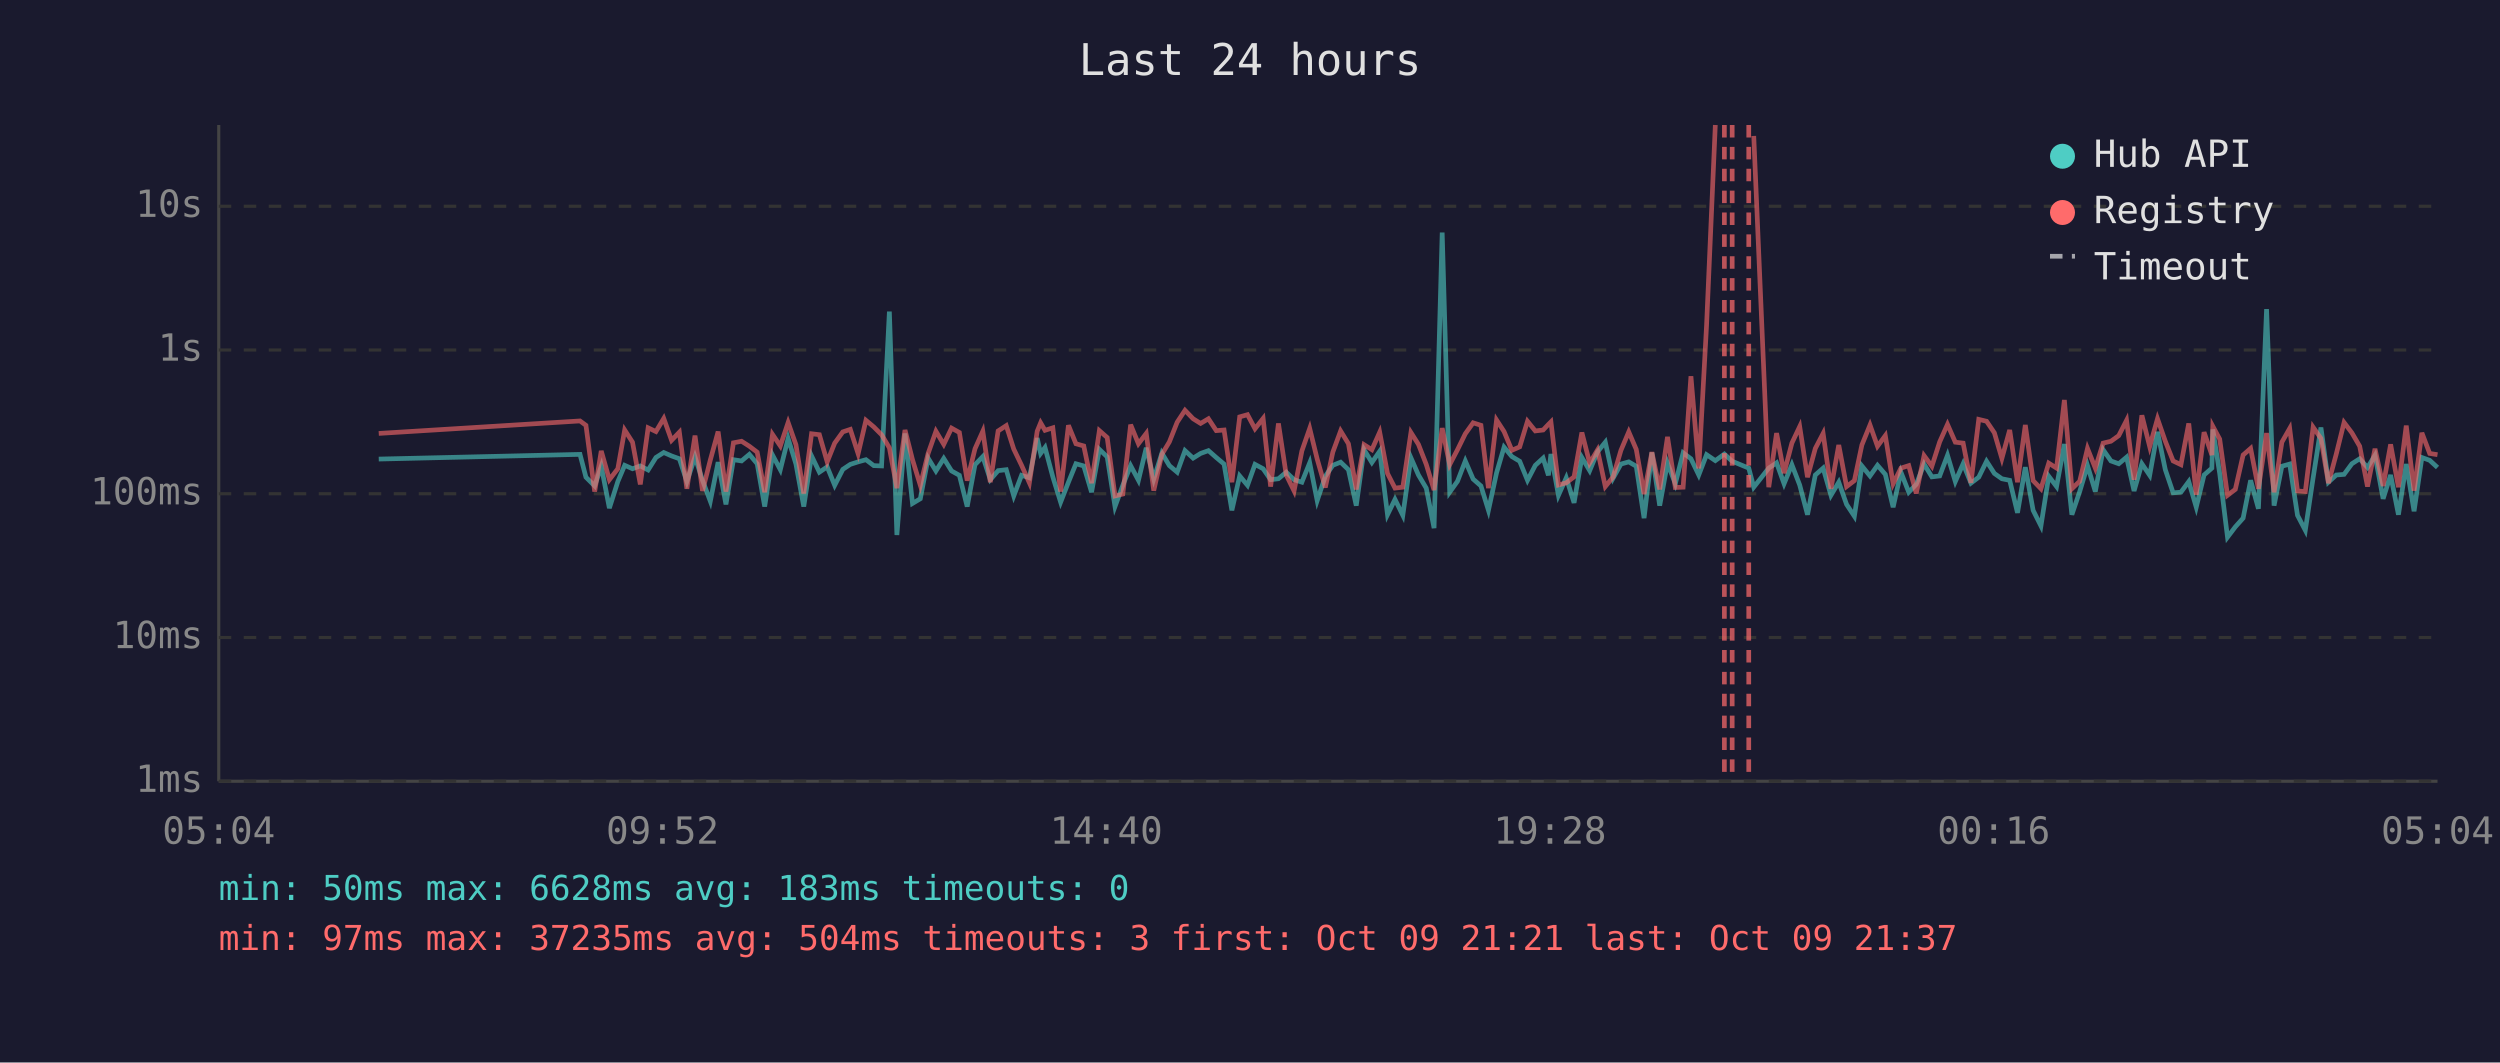
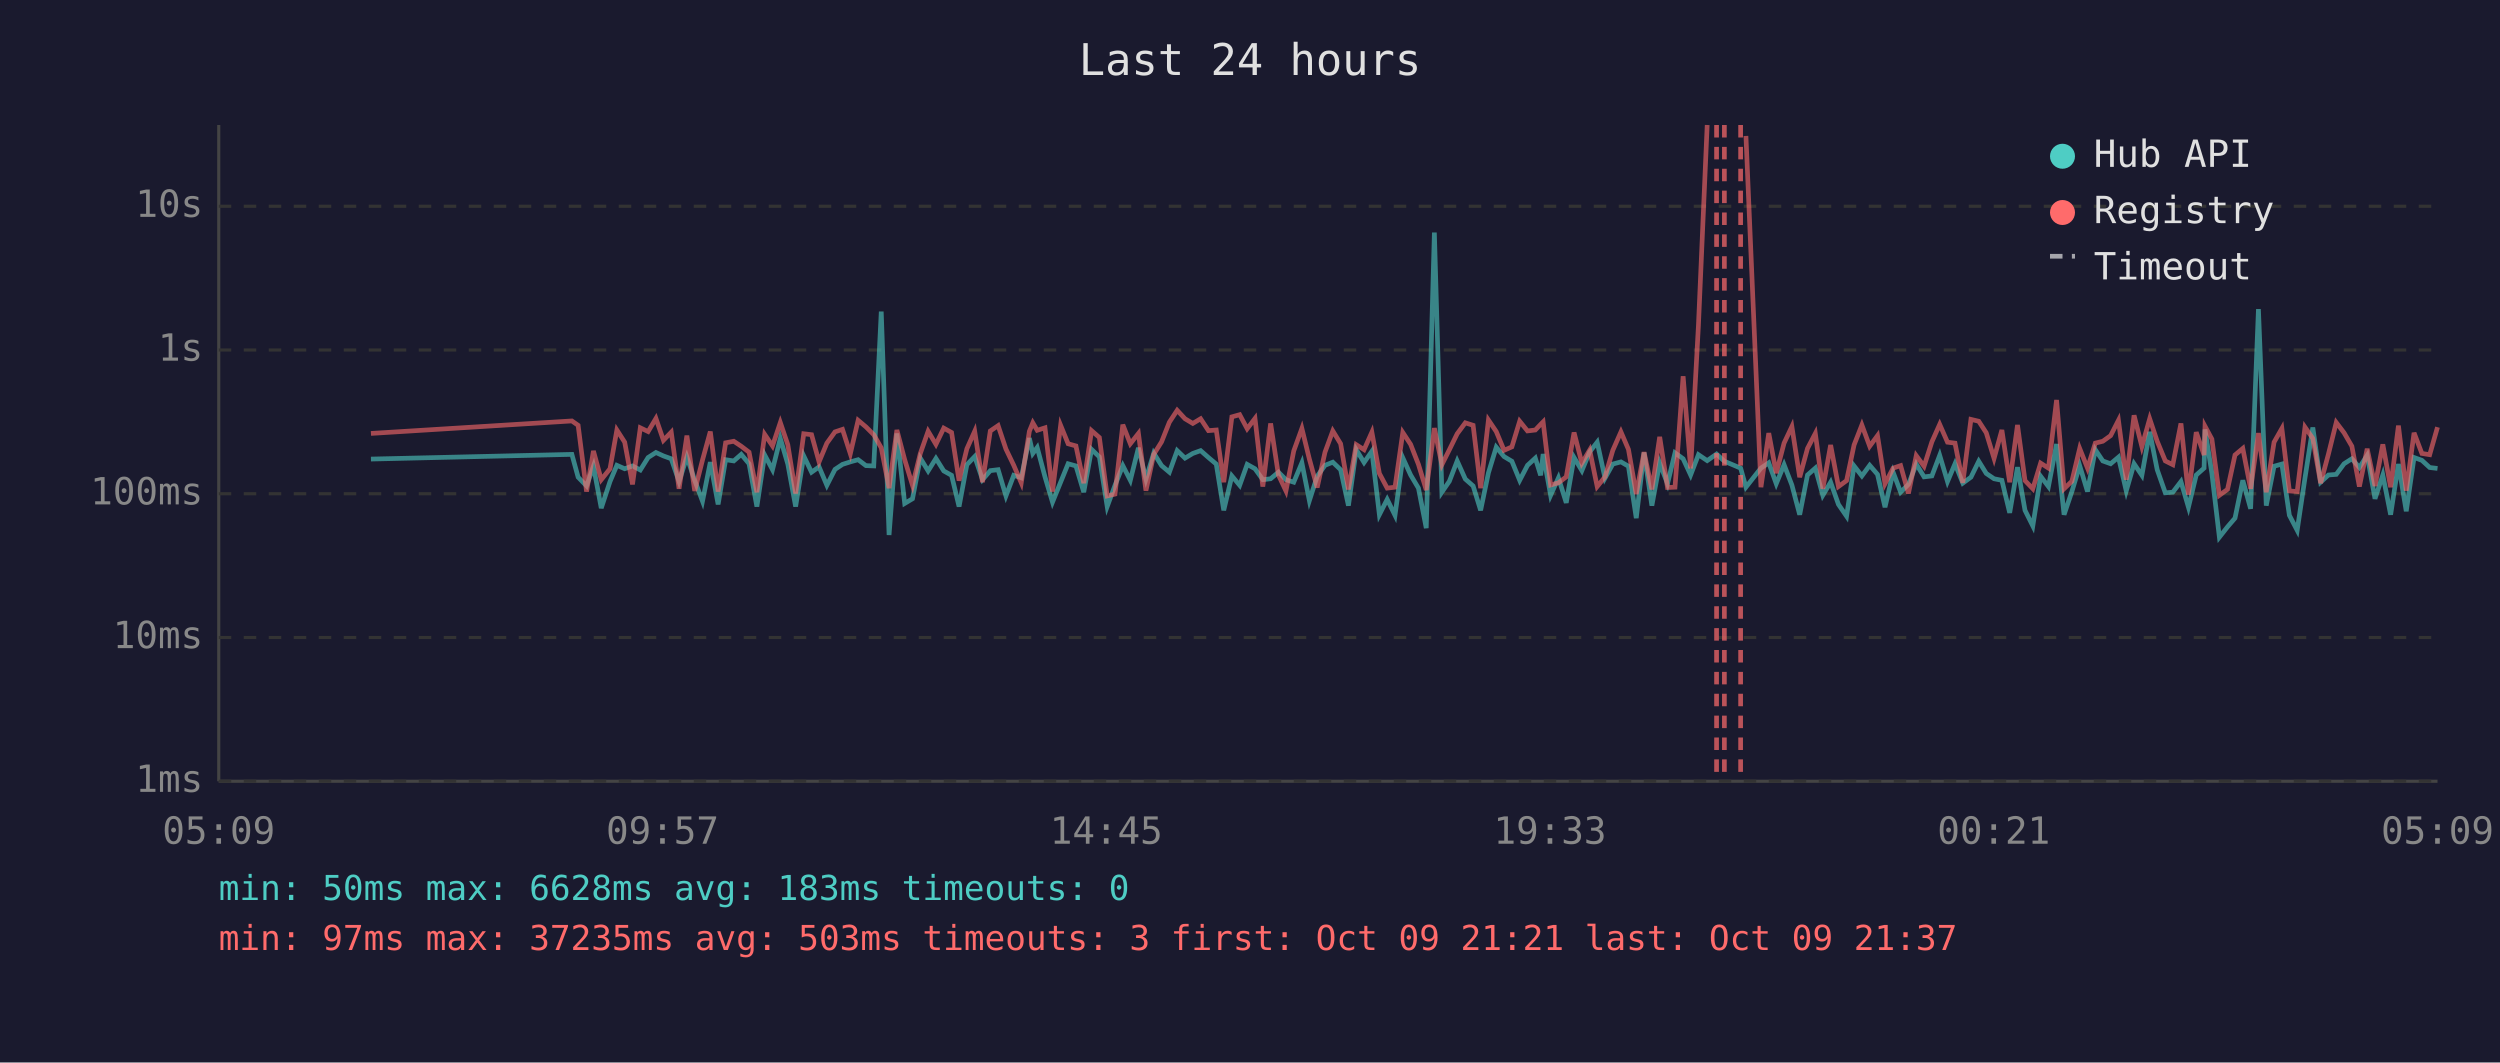
<svg xmlns="http://www.w3.org/2000/svg" viewBox="0 0 800 340" font-family="monospace" font-size="12">
  <rect width="800" height="340" fill="#1a1a2e" />
  <text x="400" y="24" fill="#e0e0e0" font-size="14" text-anchor="middle">Last 24 hours</text>
  <line x1="70" y1="40" x2="70" y2="250" stroke="#444" stroke-width="1" />
  <line x1="70" y1="250" x2="780" y2="250" stroke="#444" stroke-width="1" />
  <line x1="70" y1="250" x2="780" y2="250" stroke="#333" stroke-width="1" stroke-dasharray="4" />
  <text x="65" y="250" fill="#888" text-anchor="end" dominant-baseline="middle">1ms</text>
  <line x1="70" y1="204" x2="780" y2="204" stroke="#333" stroke-width="1" stroke-dasharray="4" />
  <text x="65" y="204" fill="#888" text-anchor="end" dominant-baseline="middle">10ms</text>
  <line x1="70" y1="158" x2="780" y2="158" stroke="#333" stroke-width="1" stroke-dasharray="4" />
  <text x="65" y="158" fill="#888" text-anchor="end" dominant-baseline="middle">100ms</text>
  <line x1="70" y1="112" x2="780" y2="112" stroke="#333" stroke-width="1" stroke-dasharray="4" />
  <text x="65" y="112" fill="#888" text-anchor="end" dominant-baseline="middle">1s</text>
  <line x1="70" y1="66" x2="780" y2="66" stroke="#333" stroke-width="1" stroke-dasharray="4" />
  <text x="65" y="66" fill="#888" text-anchor="end" dominant-baseline="middle">10s</text>
-   <text x="70" y="270" fill="#888" text-anchor="middle">05:04</text>
-   <text x="212" y="270" fill="#888" text-anchor="middle">09:52</text>
-   <text x="354" y="270" fill="#888" text-anchor="middle">14:40</text>
-   <text x="496" y="270" fill="#888" text-anchor="middle">19:28</text>
-   <text x="638" y="270" fill="#888" text-anchor="middle">00:16</text>
-   <text x="780" y="270" fill="#888" text-anchor="middle">05:04</text>
-   <polyline points="121.2,146.9 185.6,145.4 187.5,152.7 190.3,155.5 192.4,149.2 195.0,162.6 197.7,154.1 199.9,148.9 202.4,150.0 204.9,149.1 207.4,150.4 209.9,146.4 212.4,144.8 214.9,145.9 217.4,146.8 219.8,154.1 222.4,146.2 224.8,153.7 227.3,160.4 229.8,147.9 232.3,161.4 234.7,147.1 237.3,147.5 239.8,145.4 242.3,148.4 244.7,162.1 247.2,145.6 249.7,150.3 252.2,140.3 254.7,148.5 257.2,162.1 259.7,145.9 262.2,151.1 264.7,149.4 267.1,155.3 269.7,150.2 272.1,148.6 274.6,147.8 277.1,147.1 279.6,149.0 282.1,149.1 284.6,99.7 287.0,171.2 289.6,138.7 292.0,161.1 294.5,159.6 297.0,146.6 299.5,150.7 302.0,146.7 304.5,150.7 307.0,152.1 309.5,162.1 312.0,148.7 314.5,146.1 316.9,153.5 319.4,150.6 322.0,150.3 324.4,158.7 326.9,152.1 329.4,152.9 331.9,140.2 333.0,145.1 334.4,143.2 336.9,152.6 339.4,160.7 341.9,154.3 344.3,148.4 346.8,149.1 349.3,157.5 351.8,143.8 354.3,146.2 356.8,162.1 359.3,155.3 361.8,149.0 364.3,153.7 366.8,143.3 369.2,153.3 371.8,145.0 374.2,149.0 376.7,151.1 379.2,144.2 381.8,146.6 384.2,145.1 386.7,144.2 389.2,146.4 391.7,148.5 394.2,163.3 396.7,152.3 399.2,155.3 401.6,148.6 404.2,150.0 406.6,153.5 409.1,153.2 411.6,151.1 414.1,153.5 416.6,154.3 419.1,148.1 421.5,160.2 424.1,152.4 426.5,148.9 429.0,147.9 431.5,150.3 434.0,161.8 436.5,143.9 439.0,148.0 441.5,144.4 444.0,164.7 446.4,159.8 448.9,164.9 451.5,146.5 453.9,152.0 456.4,156.2 458.9,169.0 461.5,74.4 463.9,157.5 466.4,154.0 468.9,147.5 471.4,153.3 473.9,155.5 476.3,163.3 478.9,151.3 481.3,143.1 483.8,146.1 486.3,147.6 488.8,153.7 491.3,148.9 493.8,146.6 495.5,152.1 496.3,145.3 498.7,158.5 501.2,152.9 503.7,160.9 506.2,146.4 508.7,150.6 511.2,144.6 513.7,141.5 516.2,153.0 518.7,148.5 521.2,147.8 523.6,149.2 526.1,165.8 528.6,144.8 531.1,161.8 533.6,148.2 536.1,154.8 538.6,144.9 541.1,146.8 543.6,152.0 546.1,145.5 548.9,147.4 551.8,145.3 554.3,147.6 559.6,149.8 561.2,155.9 566.0,149.8 568.5,148.1 570.9,154.8 573.4,148.7 575.9,155.2 578.4,164.7 580.9,152.0 583.4,149.8 585.9,158.5 588.4,154.3 590.9,161.4 593.4,165.2 595.8,149.1 598.4,152.3 600.8,148.9 603.3,151.8 605.8,162.3 608.3,151.1 610.8,157.5 613.2,155.0 615.7,148.5 618.2,152.6 620.7,152.3 623.2,145.7 625.7,154.1 628.2,148.4 630.7,154.6 633.2,152.7 635.7,147.6 638.2,151.5 640.6,153.2 643.1,153.7 645.6,164.1 648.1,149.5 650.6,163.3 653.1,168.3 655.6,152.4 658.1,155.7 660.6,142.1 663.0,164.7 665.5,157.3 668.0,149.0 670.5,157.3 673.0,143.9 675.5,147.5 678.0,148.4 680.5,146.3 682.9,157.1 685.4,148.4 687.9,152.1 690.4,138.2 692.9,150.3 695.4,157.7 697.9,157.5 700.4,154.1 702.8,162.3 705.3,152.0 707.8,149.8 708.1,137.4 710.3,151.5 712.8,171.9 715.3,168.6 717.8,165.8 720.2,153.7 722.7,162.8 725.3,98.9 727.7,161.8 730.2,149.2 732.7,148.5 735.2,164.9 737.7,169.7 740.2,152.9 742.7,136.8 745.1,154.3 747.6,152.0 750.1,151.8 752.6,148.4 755.1,146.8 757.6,149.6 760.0,145.7 762.6,159.6 765.0,152.0 767.5,164.7 770.0,148.5 772.5,163.6 775.0,146.4 777.5,147.3 780.0,149.6" fill="none" stroke="#4ecdc4" stroke-width="1.5" opacity="0.6" />
-   <polyline points="121.2,138.7 185.6,134.7 187.5,136.1 190.3,157.3 192.4,144.3 195.0,153.5 197.7,150.0 199.9,137.6 202.4,141.5 204.9,155.0 207.4,136.9 209.9,138.1 212.4,133.9 214.9,140.9 217.4,138.3 219.8,156.4 222.4,139.4 224.8,157.1 227.3,147.2 229.8,138.1 232.3,157.3 234.7,141.7 237.3,141.2 239.8,142.8 242.3,144.7 244.7,157.5 247.2,139.0 249.7,142.7 252.2,135.2 254.7,142.3 257.2,157.9 259.7,138.8 262.2,139.1 264.7,147.8 267.1,141.8 269.7,138.2 272.1,137.4 274.6,145.2 277.1,134.5 279.6,136.6 282.1,139.1 284.6,143.3 287.0,156.2 289.6,137.6 292.0,147.1 294.5,155.3 297.0,145.1 299.5,138.0 302.0,142.2 304.5,137.0 307.0,138.4 309.5,153.8 312.0,143.6 314.5,138.0 316.9,154.3 319.4,137.9 322.0,136.2 324.4,143.7 326.9,148.9 329.4,154.5 331.9,138.0 333.0,135.3 334.4,137.7 336.9,136.9 339.4,157.3 341.9,136.1 344.3,142.0 346.8,142.7 349.3,154.6 351.8,137.8 354.3,140.0 356.8,158.7 359.3,158.1 361.8,135.9 364.3,142.0 366.8,138.7 369.2,157.0 371.8,145.4 374.2,141.4 376.7,135.1 379.2,131.3 381.8,134.0 384.2,135.5 386.7,134.0 389.2,137.8 391.7,137.6 394.2,154.3 396.7,133.4 399.2,132.7 401.6,137.2 404.2,133.9 406.6,155.7 409.1,135.5 411.6,152.0 414.1,157.1 416.6,144.3 419.1,137.1 421.5,146.9 424.1,156.0 426.5,144.7 429.0,137.9 431.5,142.0 434.0,156.6 436.5,142.3 439.0,143.9 441.5,138.3 444.0,151.5 446.4,156.2 448.9,155.9 451.5,138.4 453.9,142.2 456.4,148.6 458.9,156.8 461.5,137.0 463.9,148.7 466.4,143.9 468.9,138.8 471.4,135.3 473.9,136.1 476.3,156.2 478.9,134.4 481.3,138.1 483.8,144.1 486.3,143.0 488.8,134.8 491.3,137.9 493.8,137.6 495.5,135.8 496.3,135.0 498.7,155.2 501.2,154.5 503.7,152.6 506.2,138.4 508.7,148.2 511.2,144.0 513.7,155.7 516.2,152.6 518.7,144.1 521.2,138.2 523.6,143.8 526.1,158.1 528.6,144.7 531.1,156.6 533.6,139.8 536.1,156.0 538.6,155.9 541.1,120.4 543.6,149.9 546.1,104.1 548.9,40.0" fill="none" stroke="#ff6b6b" stroke-width="1.5" opacity="0.6" />
-   <polyline points="561.2,43.5 566.0,155.9 568.5,138.6 570.9,151.4 573.4,141.8 575.9,136.5 578.4,152.7 580.9,143.5 583.4,138.7 585.9,156.4 588.4,142.4 590.9,155.7 593.4,153.8 595.8,142.4 598.4,136.0 600.8,142.8 603.3,139.4 605.8,154.8 608.3,149.8 610.8,149.0 613.2,157.9 615.7,145.8 618.2,149.2 620.7,141.4 623.2,135.8 625.7,141.5 628.2,141.8 630.7,154.5 633.2,134.2 635.7,134.8 638.2,138.5 640.6,146.7 643.1,137.6 645.6,154.3 648.1,136.0 650.6,153.8 653.1,156.4 655.6,148.2 658.1,149.8 660.6,128.0 663.0,156.4 665.5,154.0 668.0,143.5 670.5,149.8 673.0,141.8 675.5,141.2 678.0,139.4 680.5,134.5 682.9,153.5 685.4,132.9 687.9,142.9 690.4,134.0 692.9,141.2 695.4,147.5 697.9,148.7 700.4,135.5 702.8,158.3 705.3,138.3 707.8,145.6 708.1,136.4 710.3,140.5 712.8,158.5 715.3,156.6 717.8,145.6 720.2,143.5 722.7,156.4 725.3,138.6 727.7,157.5 730.2,141.5 732.7,137.1 735.2,157.1 737.7,157.3 740.2,136.7 742.7,140.3 745.1,154.6 747.6,145.3 750.1,135.2 752.6,138.5 755.1,142.8 757.6,155.7 760.0,143.6 762.6,155.5 765.0,142.2 767.5,155.9 770.0,136.2 772.5,157.0 775.0,138.5 777.5,145.1 780.0,145.5" fill="none" stroke="#ff6b6b" stroke-width="1.5" opacity="0.6" />
+   <text x="70" y="270" fill="#888" text-anchor="middle">05:09</text>
+   <text x="212" y="270" fill="#888" text-anchor="middle">09:57</text>
+   <text x="354" y="270" fill="#888" text-anchor="middle">14:45</text>
+   <text x="496" y="270" fill="#888" text-anchor="middle">19:33</text>
+   <text x="638" y="270" fill="#888" text-anchor="middle">00:21</text>
+   <text x="780" y="270" fill="#888" text-anchor="middle">05:09</text>
+   <polyline points="118.7,146.9 183.0,145.4 185.0,152.7 187.7,155.5 189.9,149.2 192.4,162.6 195.2,154.1 197.4,148.9 199.9,150.0 202.4,149.1 204.9,150.4 207.4,146.4 209.9,144.8 212.3,145.9 214.8,146.8 217.3,154.1 219.8,146.2 222.3,153.7 224.8,160.4 227.3,147.9 229.8,161.4 232.2,147.1 234.8,147.5 237.2,145.4 239.7,148.4 242.2,162.1 244.7,145.6 247.2,150.3 249.7,140.3 252.1,148.5 254.6,162.1 257.2,145.9 259.7,151.1 262.1,149.4 264.6,155.3 267.2,150.2 269.6,148.6 272.1,147.8 274.6,147.1 277.1,149.0 279.6,149.1 282.0,99.7 284.5,171.2 287.0,138.7 289.5,161.1 292.0,159.6 294.5,146.6 297.0,150.7 299.5,146.7 302.0,150.7 304.5,152.1 306.9,162.1 309.4,148.7 311.9,146.1 314.4,153.5 316.9,150.6 319.4,150.3 321.9,158.7 324.4,152.1 326.8,152.9 329.4,140.2 330.5,145.1 331.9,143.2 334.4,152.6 336.8,160.7 339.4,154.3 341.8,148.4 344.3,149.1 346.8,157.5 349.3,143.8 351.8,146.2 354.3,162.1 356.8,155.3 359.3,149.0 361.7,153.7 364.3,143.3 366.7,153.3 369.2,145.0 371.7,149.0 374.2,151.1 376.7,144.2 379.2,146.6 381.7,145.1 384.2,144.2 386.7,146.4 389.2,148.5 391.6,163.3 394.2,152.3 396.7,155.3 399.1,148.6 401.6,150.0 404.1,153.5 406.6,153.2 409.1,151.1 411.5,153.5 414.0,154.3 416.6,148.1 419.0,160.2 421.5,152.4 424.0,148.9 426.5,147.9 429.0,150.3 431.5,161.8 434.0,143.9 436.5,148.0 439.0,144.4 441.4,164.7 443.9,159.8 446.4,164.9 448.9,146.5 451.4,152.0 453.9,156.2 456.4,169.0 459.0,74.4 461.4,157.5 463.8,154.0 466.3,147.5 468.9,153.3 471.4,155.5 473.8,163.3 476.3,151.3 478.8,143.1 481.3,146.1 483.8,147.6 486.3,153.7 488.8,148.9 491.3,146.6 493.0,152.1 493.8,145.3 496.2,158.5 498.7,152.9 501.2,160.9 503.7,146.4 506.2,150.6 508.7,144.6 511.1,141.5 513.6,153.0 516.1,148.5 518.7,147.8 521.1,149.2 523.6,165.8 526.1,144.8 528.6,161.8 531.1,148.2 533.6,154.8 536.0,144.9 538.6,146.8 541.0,152.0 543.5,145.5 546.3,147.4 549.3,145.3 551.8,147.6 557.0,149.8 558.7,155.9 563.5,149.8 566.0,148.1 568.4,154.8 570.9,148.7 573.4,155.2 575.9,164.7 578.4,152.0 580.9,149.8 583.3,158.5 585.8,154.3 588.3,161.4 590.9,165.2 593.3,149.1 595.8,152.3 598.3,148.9 600.8,151.8 603.2,162.3 605.8,151.1 608.2,157.5 610.7,155.0 613.2,148.5 615.7,152.6 618.2,152.3 620.7,145.7 623.2,154.1 625.6,148.4 628.1,154.6 630.7,152.7 633.2,147.6 635.6,151.5 638.1,153.2 640.6,153.7 643.1,164.1 645.6,149.5 648.0,163.3 650.5,168.3 653.0,152.4 655.5,155.7 658.1,142.1 660.5,164.7 663.0,157.3 665.5,149.0 668.0,157.3 670.5,143.9 672.9,147.5 675.4,148.4 677.9,146.3 680.4,157.1 682.9,148.4 685.4,152.1 687.9,138.2 690.3,150.3 692.9,157.7 695.3,157.5 697.9,154.1 700.3,162.3 702.8,152.0 705.3,149.8 705.6,137.4 707.8,151.5 710.2,171.9 712.8,168.6 715.2,165.8 717.7,153.7 720.2,162.8 722.7,98.9 725.2,161.8 727.7,149.2 730.2,148.5 732.6,164.9 735.1,169.7 737.6,152.9 740.1,136.8 742.6,154.3 745.1,152.0 747.6,151.8 750.1,148.4 752.6,146.8 755.0,149.6 757.5,145.7 760.0,159.6 762.5,152.0 765.0,164.7 767.5,148.5 770.0,163.6 772.5,146.4 775.0,147.3 777.5,149.6 780.0,149.9" fill="none" stroke="#4ecdc4" stroke-width="1.5" opacity="0.6" />
+   <polyline points="118.7,138.7 183.0,134.7 185.0,136.1 187.7,157.3 189.9,144.3 192.4,153.5 195.2,150.0 197.4,137.6 199.9,141.5 202.4,155.0 204.9,136.9 207.4,138.1 209.9,133.9 212.3,140.9 214.8,138.3 217.3,156.4 219.8,139.4 222.3,157.1 224.8,147.2 227.3,138.1 229.8,157.3 232.2,141.7 234.8,141.2 237.2,142.8 239.7,144.7 242.2,157.5 244.7,139.0 247.2,142.7 249.7,135.2 252.1,142.3 254.6,157.9 257.2,138.8 259.7,139.1 262.1,147.8 264.6,141.8 267.2,138.2 269.6,137.4 272.1,145.2 274.6,134.5 277.1,136.6 279.6,139.1 282.0,143.3 284.5,156.2 287.0,137.6 289.5,147.1 292.0,155.3 294.5,145.1 297.0,138.0 299.5,142.2 302.0,137.0 304.5,138.4 306.9,153.8 309.4,143.6 311.9,138.0 314.4,154.3 316.9,137.9 319.4,136.2 321.9,143.7 324.4,148.9 326.8,154.5 329.4,138.0 330.5,135.3 331.9,137.7 334.4,136.9 336.8,157.3 339.4,136.1 341.8,142.0 344.3,142.7 346.8,154.6 349.3,137.8 351.8,140.0 354.3,158.7 356.8,158.1 359.3,135.9 361.7,142.0 364.3,138.7 366.7,157.0 369.2,145.4 371.7,141.4 374.2,135.1 376.7,131.3 379.2,134.0 381.7,135.5 384.2,134.0 386.7,137.8 389.2,137.6 391.6,154.3 394.2,133.4 396.7,132.7 399.1,137.2 401.6,133.9 404.1,155.7 406.6,135.5 409.1,152.0 411.5,157.1 414.0,144.3 416.6,137.1 419.0,146.9 421.5,156.0 424.0,144.7 426.5,137.9 429.0,142.0 431.5,156.6 434.0,142.3 436.5,143.9 439.0,138.3 441.4,151.5 443.9,156.2 446.4,155.9 448.9,138.4 451.4,142.2 453.9,148.6 456.4,156.8 459.0,137.0 461.4,148.7 463.8,143.9 466.3,138.8 468.9,135.3 471.4,136.1 473.8,156.2 476.3,134.4 478.8,138.1 481.3,144.1 483.8,143.0 486.3,134.8 488.8,137.9 491.3,137.6 493.0,135.8 493.8,135.0 496.2,155.2 498.7,154.5 501.2,152.6 503.7,138.4 506.2,148.2 508.7,144.0 511.1,155.7 513.6,152.6 516.1,144.1 518.7,138.2 521.1,143.8 523.6,158.1 526.1,144.7 528.6,156.6 531.1,139.8 533.6,156.0 536.0,155.9 538.6,120.4 541.0,149.9 543.5,104.1 546.3,40.0" fill="none" stroke="#ff6b6b" stroke-width="1.5" opacity="0.6" />
+   <polyline points="558.7,43.5 563.5,155.9 566.0,138.6 568.4,151.4 570.9,141.8 573.4,136.5 575.9,152.7 578.4,143.5 580.9,138.7 583.3,156.4 585.8,142.4 588.3,155.7 590.9,153.8 593.3,142.4 595.8,136.0 598.3,142.8 600.8,139.4 603.2,154.8 605.8,149.8 608.2,149.0 610.7,157.9 613.2,145.8 615.7,149.2 618.2,141.4 620.7,135.8 623.2,141.5 625.6,141.8 628.1,154.5 630.7,134.2 633.2,134.8 635.6,138.5 638.1,146.7 640.6,137.6 643.1,154.3 645.6,136.0 648.0,153.8 650.5,156.4 653.0,148.2 655.5,149.8 658.1,128.0 660.5,156.4 663.0,154.0 665.5,143.5 668.0,149.8 670.5,141.8 672.9,141.2 675.4,139.4 677.9,134.5 680.4,153.5 682.9,132.9 685.4,142.9 687.9,134.0 690.3,141.2 692.9,147.5 695.3,148.7 697.9,135.5 700.3,158.3 702.8,138.3 705.3,145.6 705.6,136.4 707.8,140.5 710.2,158.5 712.8,156.6 715.2,145.6 717.7,143.5 720.2,156.4 722.7,138.6 725.2,157.5 727.7,141.5 730.2,137.1 732.6,157.1 735.1,157.3 737.6,136.7 740.1,140.3 742.6,154.6 745.1,145.3 747.6,135.2 750.1,138.5 752.6,142.8 755.0,155.7 757.5,143.6 760.0,155.5 762.5,142.2 765.0,155.9 767.5,136.2 770.0,157.0 772.5,138.5 775.0,145.1 777.5,145.5 780.0,136.7" fill="none" stroke="#ff6b6b" stroke-width="1.5" opacity="0.6" />
+   <line x1="549.3" y1="40" x2="549.3" y2="250" stroke="#ff6b6b" stroke-width="1.5" stroke-dasharray="4,3" opacity="0.7" />
  <line x1="551.8" y1="40" x2="551.8" y2="250" stroke="#ff6b6b" stroke-width="1.5" stroke-dasharray="4,3" opacity="0.7" />
-   <line x1="554.3" y1="40" x2="554.3" y2="250" stroke="#ff6b6b" stroke-width="1.5" stroke-dasharray="4,3" opacity="0.7" />
-   <line x1="559.6" y1="40" x2="559.6" y2="250" stroke="#ff6b6b" stroke-width="1.5" stroke-dasharray="4,3" opacity="0.7" />
+   <line x1="557.0" y1="40" x2="557.0" y2="250" stroke="#ff6b6b" stroke-width="1.5" stroke-dasharray="4,3" opacity="0.7" />
  <circle cx="660" cy="50" r="4" fill="#4ecdc4" />
  <text x="670" y="50" fill="#e0e0e0" dominant-baseline="middle">Hub API</text>
  <circle cx="660" cy="68" r="4" fill="#ff6b6b" />
  <text x="670" y="68" fill="#e0e0e0" dominant-baseline="middle">Registry</text>
  <line x1="656" y1="82" x2="664" y2="82" stroke="#e0e0e0" stroke-width="1.5" stroke-dasharray="4,3" opacity="0.7" />
  <text x="670" y="86" fill="#e0e0e0" dominant-baseline="middle">Timeout</text>
  <text x="70" y="288" fill="#4ecdc4" font-size="11">min: 50ms  max: 6628ms  avg: 183ms  timeouts: 0</text>
-   <text x="70" y="304" fill="#ff6b6b" font-size="11">min: 97ms  max: 37235ms  avg: 504ms  timeouts: 3  first: Oct 09 21:21  last: Oct 09 21:37</text>
+   <text x="70" y="304" fill="#ff6b6b" font-size="11">min: 97ms  max: 37235ms  avg: 503ms  timeouts: 3  first: Oct 09 21:21  last: Oct 09 21:37</text>
</svg>
